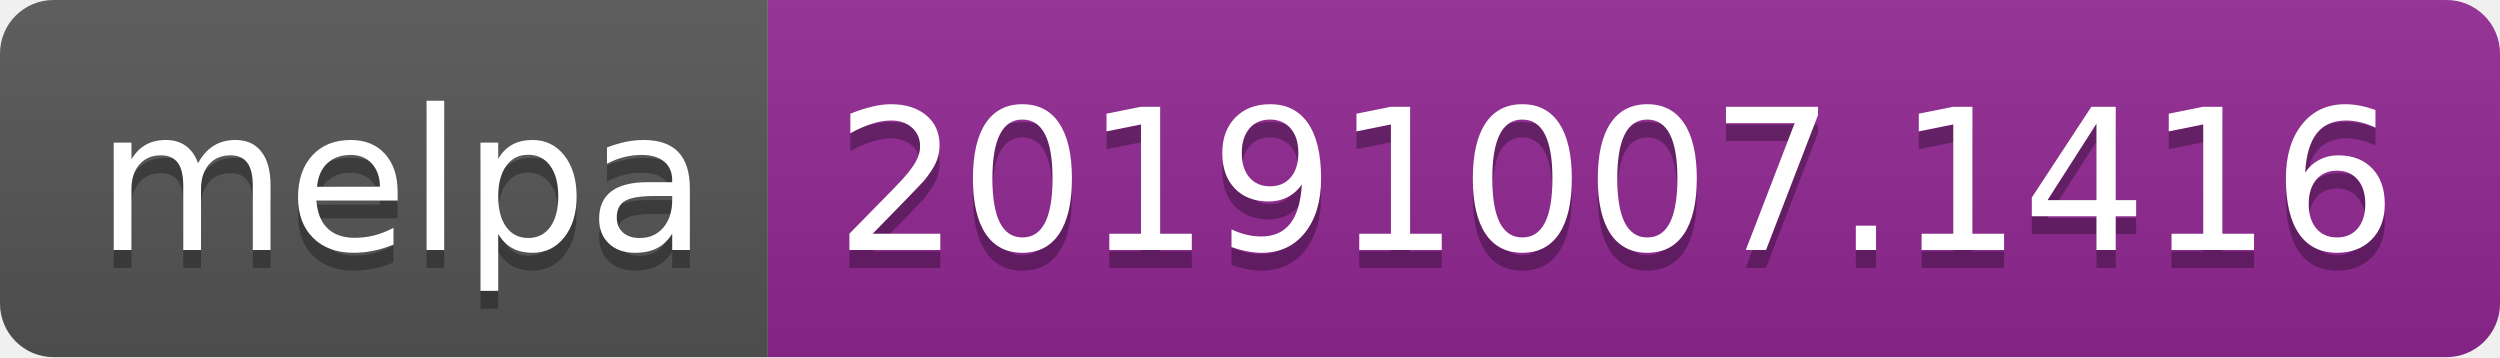
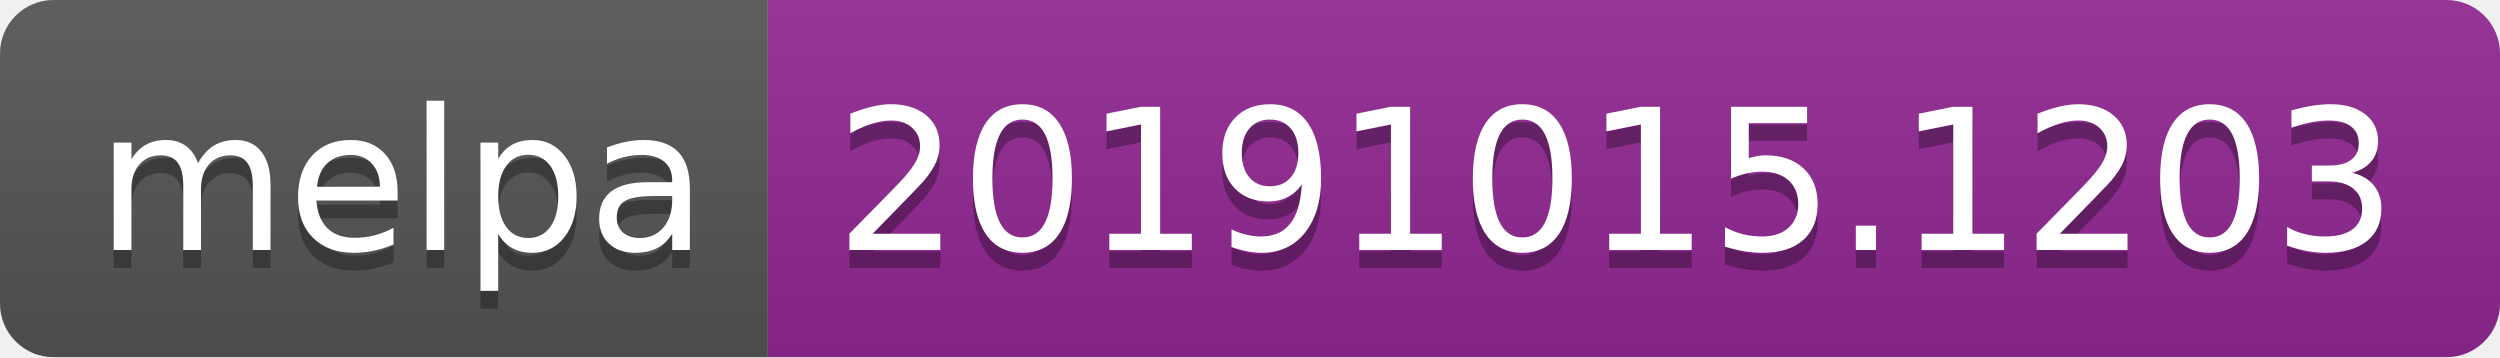
<svg xmlns="http://www.w3.org/2000/svg" width="140" height="20">
  <linearGradient id="b" x2="0" y2="100%">
    <stop offset="0" stop-color="#bbb" stop-opacity=".1" />
    <stop offset="1" stop-opacity=".1" />
  </linearGradient>
  <clipPath id="a">
    <rect width="140" height="20" rx="3" fill="#fff" />
  </clipPath>
  <g clip-path="url(#a)">
    <path fill="#555" d="M0 0h43v20H0z" />
    <path fill="#922793" d="M43 0h97v20H43z" />
    <path fill="url(#b)" d="M0 0h140v20H0z" />
  </g>
  <g fill="#fff" text-anchor="middle" font-family="DejaVu Sans,Verdana,Geneva,sans-serif" font-size="110">
    <text x="225" y="150" fill="#010101" fill-opacity=".3" transform="scale(.1)" textLength="330">melpa</text>
    <text x="225" y="140" transform="scale(.1)" textLength="330">melpa</text>
-     <text x="905" y="150" fill="#010101" fill-opacity=".3" transform="scale(.1)" textLength="870">20191007.1416</text>
-     <text x="905" y="140" transform="scale(.1)" textLength="870">20191007.1416</text>
+     <text x="905" y="150" fill="#010101" fill-opacity=".3" transform="scale(.1)" textLength="870">20191015.1203</text>
+     <text x="905" y="140" transform="scale(.1)" textLength="870">20191015.1203</text>
  </g>
</svg>
